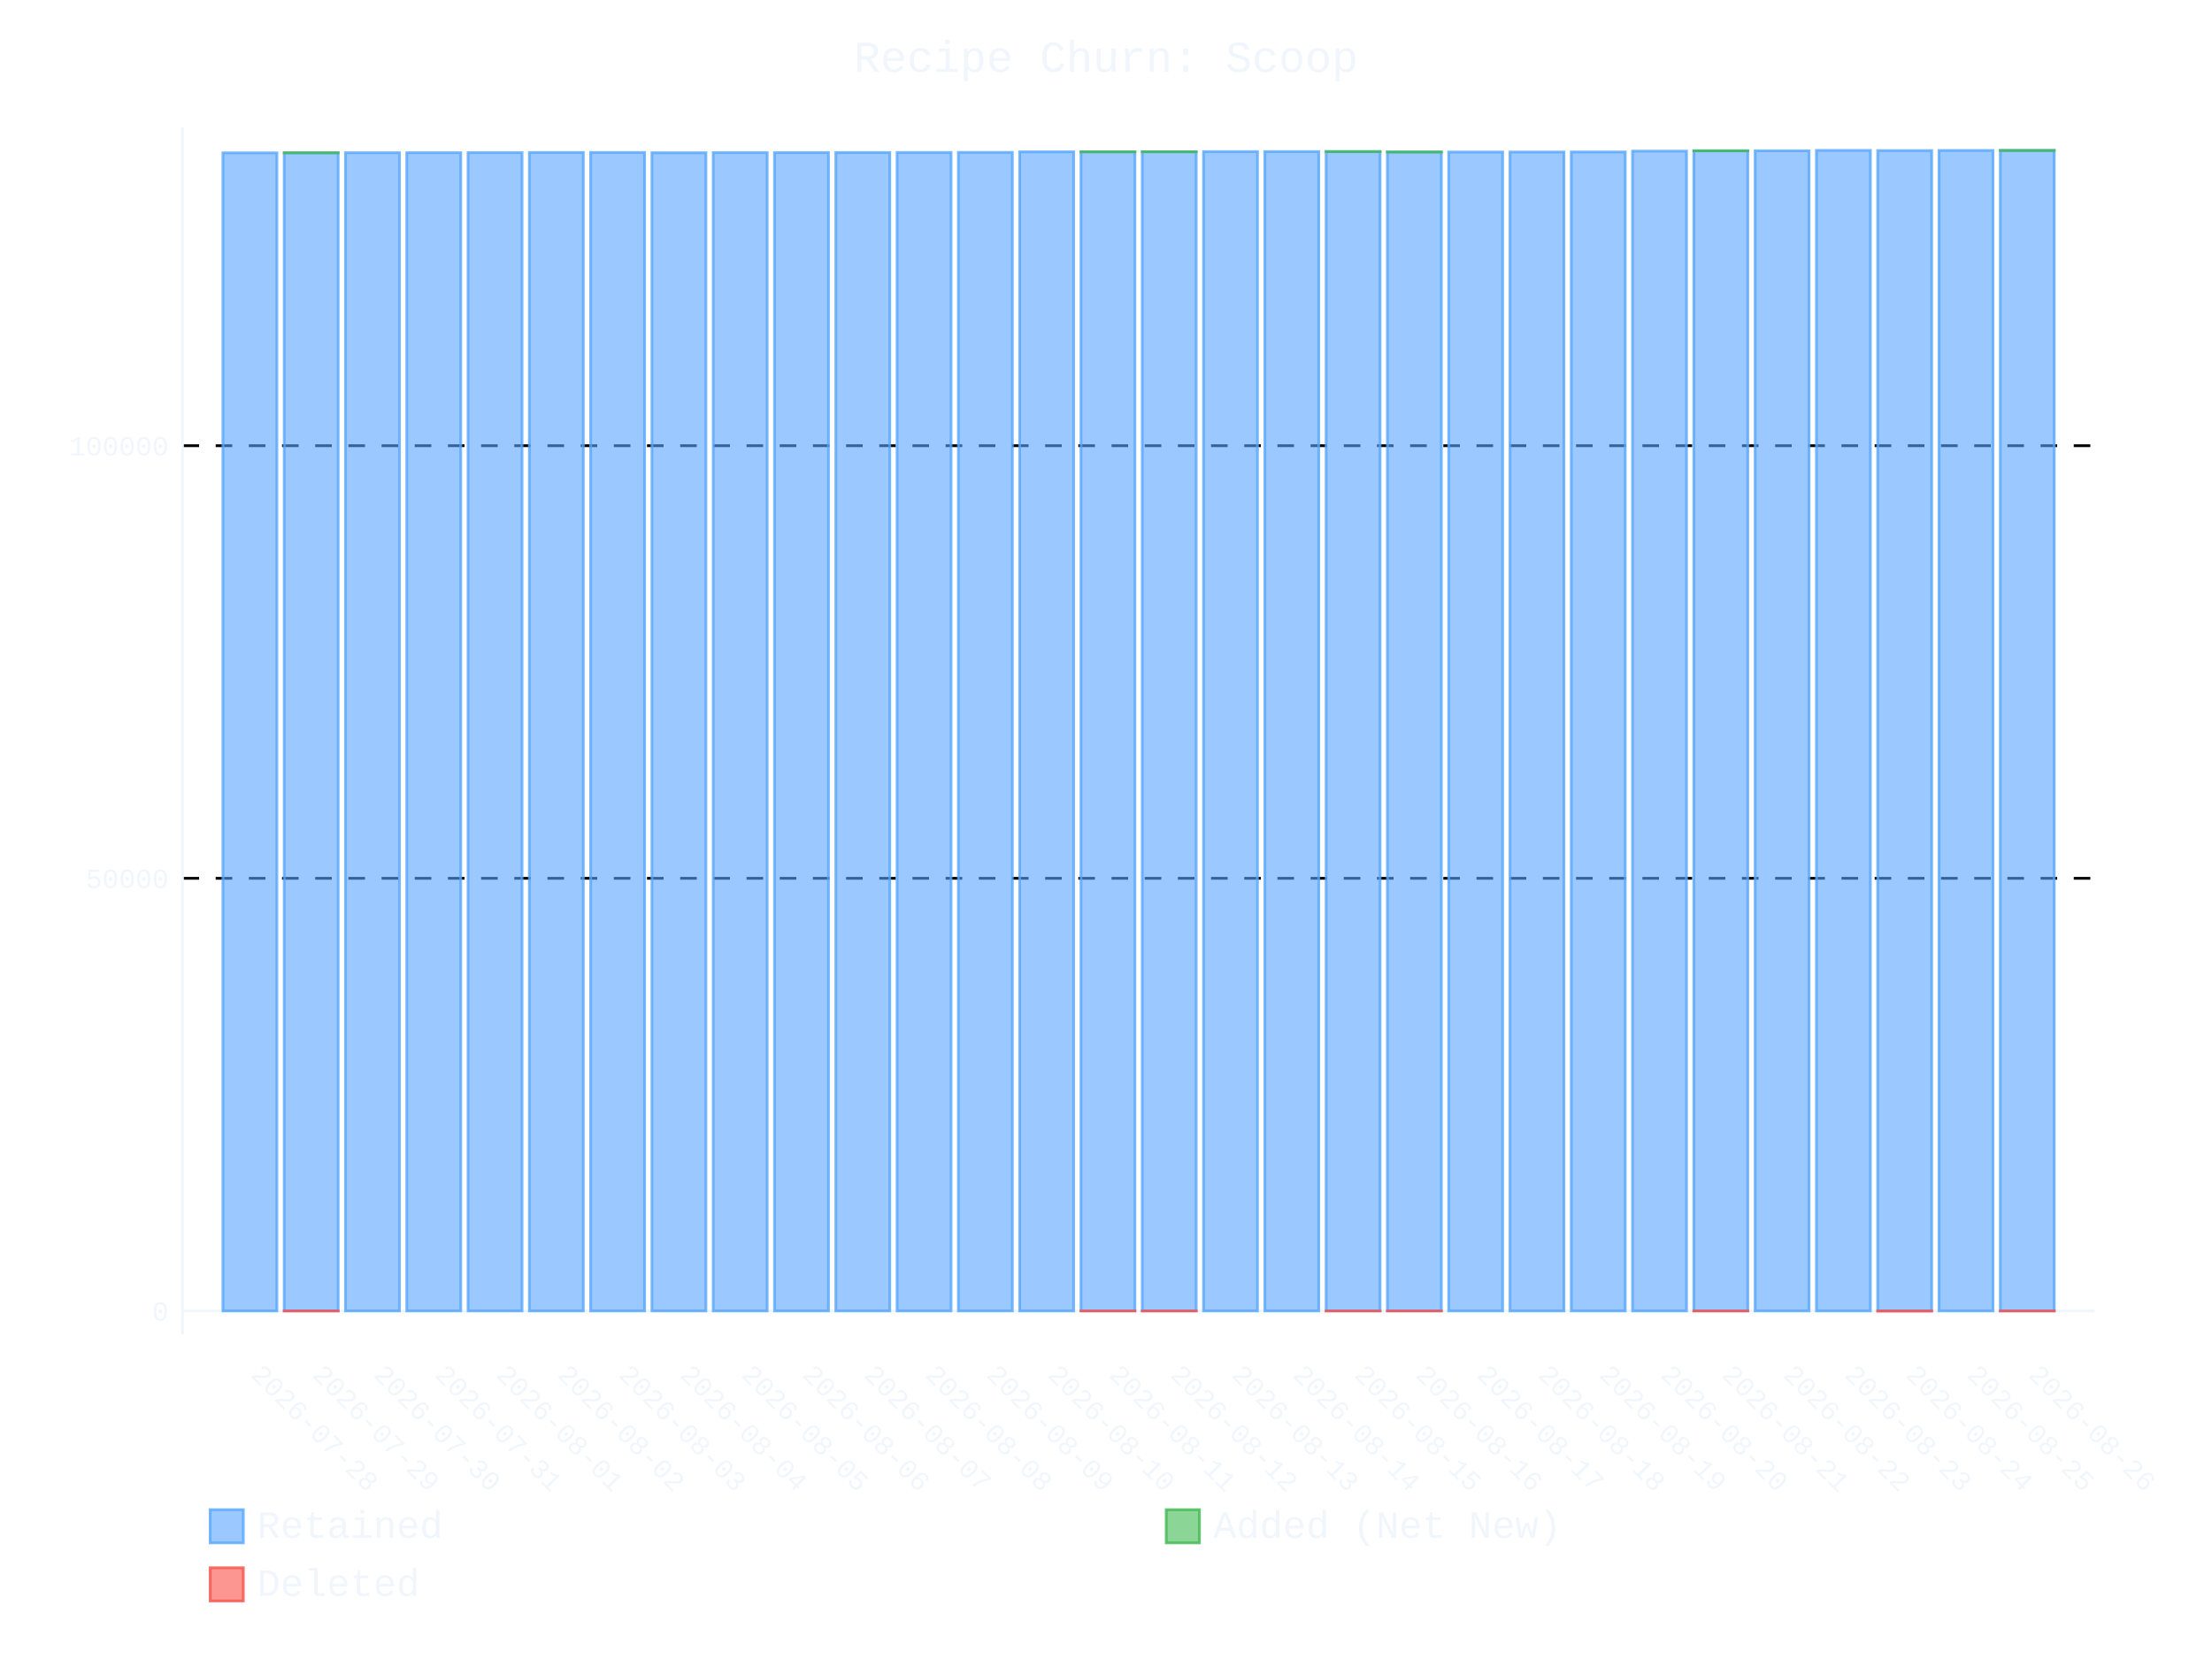
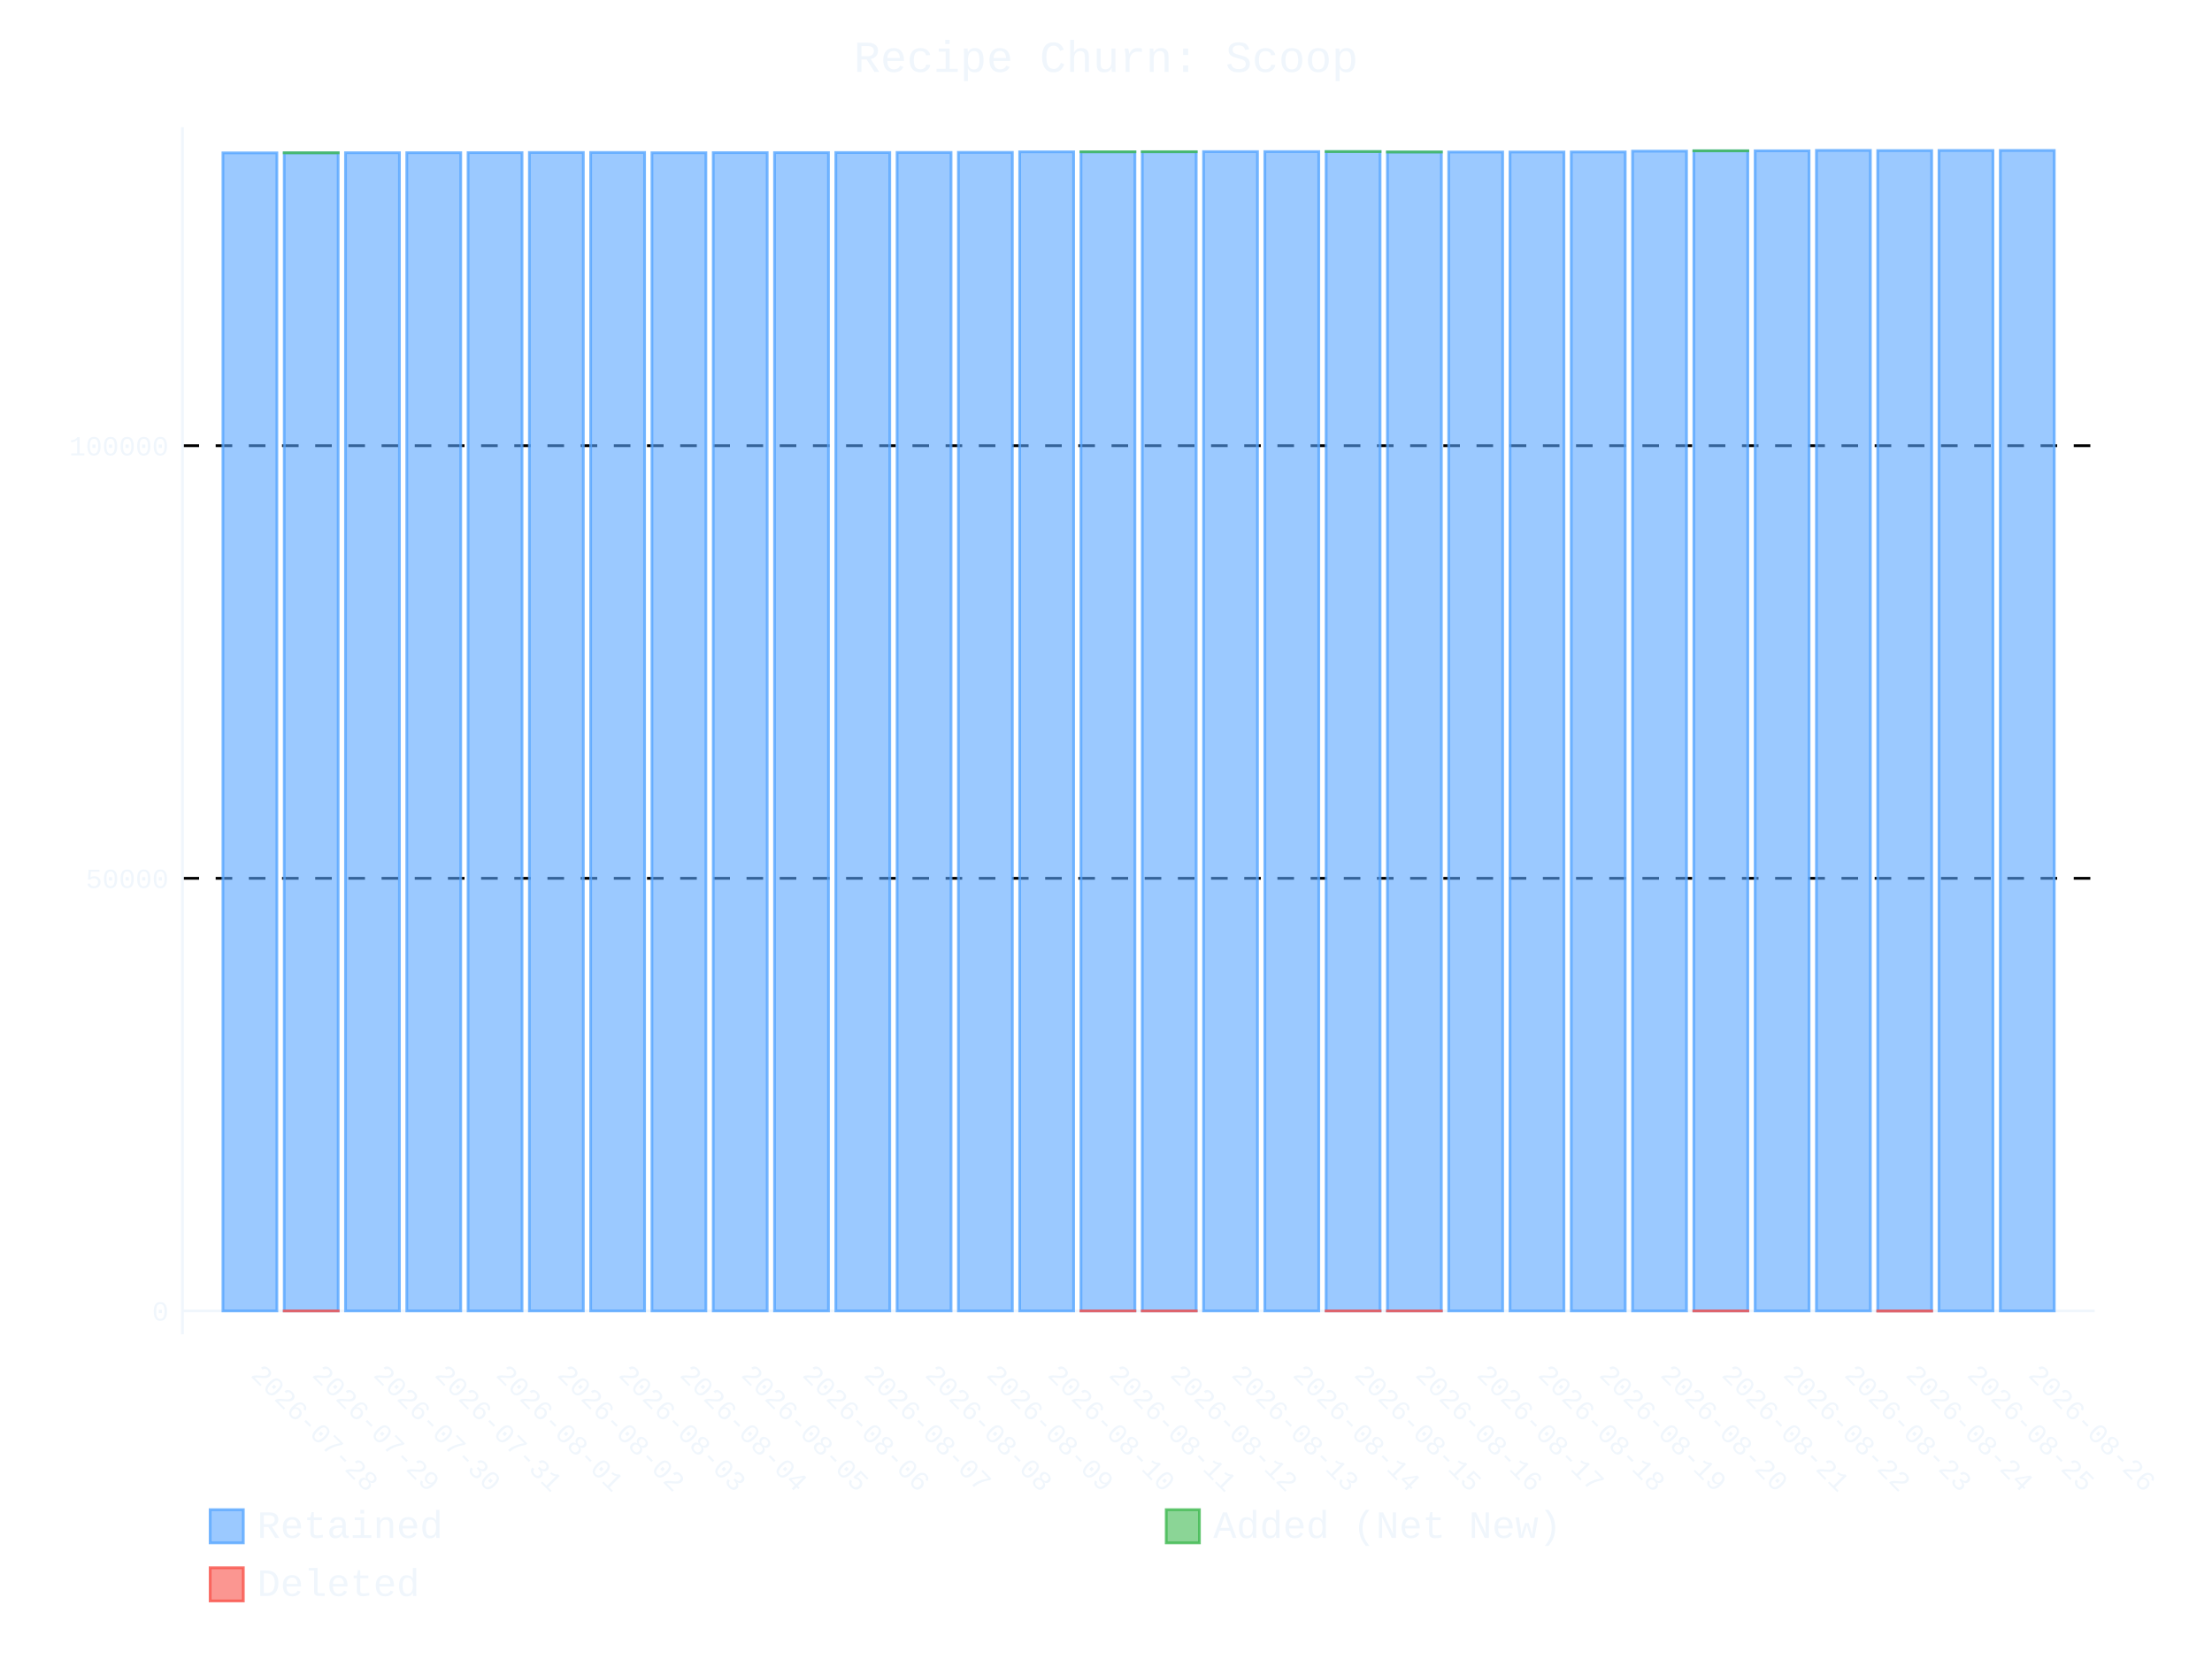
- <svg xmlns="http://www.w3.org/2000/svg" id="chart-91da2e2c-0ef0-438e-94ae-c5261d251925" class="pygal-chart" viewBox="0 0 800 600">
+ <svg xmlns="http://www.w3.org/2000/svg" id="chart-fedcbdb5-1901-4dc7-b91a-b9dbc46b73e0" class="pygal-chart" viewBox="0 0 800 600">
  <defs>
-     <style type="text/css">#chart-91da2e2c-0ef0-438e-94ae-c5261d251925{-webkit-user-select:none;-webkit-font-smoothing:antialiased;font-family:Consolas,"Liberation Mono",Menlo,Courier,monospace}#chart-91da2e2c-0ef0-438e-94ae-c5261d251925 .title{font-family:Consolas,"Liberation Mono",Menlo,Courier,monospace;font-size:16px}#chart-91da2e2c-0ef0-438e-94ae-c5261d251925 .legends .legend text{font-family:Consolas,"Liberation Mono",Menlo,Courier,monospace;font-size:14px}#chart-91da2e2c-0ef0-438e-94ae-c5261d251925 .axis text{font-family:Consolas,"Liberation Mono",Menlo,Courier,monospace;font-size:10px}#chart-91da2e2c-0ef0-438e-94ae-c5261d251925 .axis text.major{font-family:Consolas,"Liberation Mono",Menlo,Courier,monospace;font-size:10px}#chart-91da2e2c-0ef0-438e-94ae-c5261d251925 .text-overlay text.value{font-family:Consolas,"Liberation Mono",Menlo,Courier,monospace;font-size:16px}#chart-91da2e2c-0ef0-438e-94ae-c5261d251925 .text-overlay text.label{font-family:Consolas,"Liberation Mono",Menlo,Courier,monospace;font-size:10px}#chart-91da2e2c-0ef0-438e-94ae-c5261d251925 .tooltip{font-family:Consolas,"Liberation Mono",Menlo,Courier,monospace;font-size:14px}#chart-91da2e2c-0ef0-438e-94ae-c5261d251925 text.no_data{font-family:Consolas,"Liberation Mono",Menlo,Courier,monospace;font-size:64px}
- #chart-91da2e2c-0ef0-438e-94ae-c5261d251925{background-color:transparent}#chart-91da2e2c-0ef0-438e-94ae-c5261d251925 path,#chart-91da2e2c-0ef0-438e-94ae-c5261d251925 line,#chart-91da2e2c-0ef0-438e-94ae-c5261d251925 rect,#chart-91da2e2c-0ef0-438e-94ae-c5261d251925 circle{-webkit-transition:400ms ease-in;-moz-transition:400ms ease-in;transition:400ms ease-in}#chart-91da2e2c-0ef0-438e-94ae-c5261d251925 .graph &gt; .background{fill:transparent}#chart-91da2e2c-0ef0-438e-94ae-c5261d251925 .plot &gt; .background{fill:transparent}#chart-91da2e2c-0ef0-438e-94ae-c5261d251925 .graph{fill:#f0f6fc}#chart-91da2e2c-0ef0-438e-94ae-c5261d251925 text.no_data{fill:#f0f6fc}#chart-91da2e2c-0ef0-438e-94ae-c5261d251925 .title{fill:#f0f6fc}#chart-91da2e2c-0ef0-438e-94ae-c5261d251925 .legends .legend text{fill:#f0f6fc}#chart-91da2e2c-0ef0-438e-94ae-c5261d251925 .legends .legend:hover text{fill:#f0f6fc}#chart-91da2e2c-0ef0-438e-94ae-c5261d251925 .axis .line{stroke:#f0f6fc}#chart-91da2e2c-0ef0-438e-94ae-c5261d251925 .axis .guide.line{stroke:#9198a1}#chart-91da2e2c-0ef0-438e-94ae-c5261d251925 .axis .major.line{stroke:#f0f6fc}#chart-91da2e2c-0ef0-438e-94ae-c5261d251925 .axis text.major{fill:#f0f6fc}#chart-91da2e2c-0ef0-438e-94ae-c5261d251925 .axis.y .guides:hover .guide.line,#chart-91da2e2c-0ef0-438e-94ae-c5261d251925 .line-graph .axis.x .guides:hover .guide.line,#chart-91da2e2c-0ef0-438e-94ae-c5261d251925 .stackedline-graph .axis.x .guides:hover .guide.line,#chart-91da2e2c-0ef0-438e-94ae-c5261d251925 .xy-graph .axis.x .guides:hover .guide.line{stroke:#f0f6fc}#chart-91da2e2c-0ef0-438e-94ae-c5261d251925 .axis .guides:hover text{fill:#f0f6fc}#chart-91da2e2c-0ef0-438e-94ae-c5261d251925 .reactive{fill-opacity:.6;stroke-opacity:.8;stroke-width:1}#chart-91da2e2c-0ef0-438e-94ae-c5261d251925 .ci{stroke:#f0f6fc}#chart-91da2e2c-0ef0-438e-94ae-c5261d251925 .reactive.active,#chart-91da2e2c-0ef0-438e-94ae-c5261d251925 .active .reactive{fill-opacity:.9;stroke-opacity:.9;stroke-width:4}#chart-91da2e2c-0ef0-438e-94ae-c5261d251925 .ci .reactive.active{stroke-width:1.5}#chart-91da2e2c-0ef0-438e-94ae-c5261d251925 .series text{fill:#f0f6fc}#chart-91da2e2c-0ef0-438e-94ae-c5261d251925 .tooltip rect{fill:transparent;stroke:#f0f6fc;-webkit-transition:opacity 400ms ease-in;-moz-transition:opacity 400ms ease-in;transition:opacity 400ms ease-in}#chart-91da2e2c-0ef0-438e-94ae-c5261d251925 .tooltip .label{fill:#f0f6fc}#chart-91da2e2c-0ef0-438e-94ae-c5261d251925 .tooltip .label{fill:#f0f6fc}#chart-91da2e2c-0ef0-438e-94ae-c5261d251925 .tooltip .legend{font-size:.8em;fill:#9198a1}#chart-91da2e2c-0ef0-438e-94ae-c5261d251925 .tooltip .x_label{font-size:.6em;fill:#f0f6fc}#chart-91da2e2c-0ef0-438e-94ae-c5261d251925 .tooltip .xlink{font-size:.5em;text-decoration:underline}#chart-91da2e2c-0ef0-438e-94ae-c5261d251925 .tooltip .value{font-size:1.5em}#chart-91da2e2c-0ef0-438e-94ae-c5261d251925 .bound{font-size:.5em}#chart-91da2e2c-0ef0-438e-94ae-c5261d251925 .max-value{font-size:.75em;fill:#9198a1}#chart-91da2e2c-0ef0-438e-94ae-c5261d251925 .map-element{fill:transparent;stroke:#9198a1 !important}#chart-91da2e2c-0ef0-438e-94ae-c5261d251925 .map-element .reactive{fill-opacity:inherit;stroke-opacity:inherit}#chart-91da2e2c-0ef0-438e-94ae-c5261d251925 .color-0,#chart-91da2e2c-0ef0-438e-94ae-c5261d251925 .color-0 a:visited{stroke:#58a6ff;fill:#58a6ff}#chart-91da2e2c-0ef0-438e-94ae-c5261d251925 .color-1,#chart-91da2e2c-0ef0-438e-94ae-c5261d251925 .color-1 a:visited{stroke:#3fb950;fill:#3fb950}#chart-91da2e2c-0ef0-438e-94ae-c5261d251925 .color-2,#chart-91da2e2c-0ef0-438e-94ae-c5261d251925 .color-2 a:visited{stroke:#f85149;fill:#f85149}#chart-91da2e2c-0ef0-438e-94ae-c5261d251925 .text-overlay .color-0 text{fill:black}#chart-91da2e2c-0ef0-438e-94ae-c5261d251925 .text-overlay .color-1 text{fill:black}#chart-91da2e2c-0ef0-438e-94ae-c5261d251925 .text-overlay .color-2 text{fill:black}
- #chart-91da2e2c-0ef0-438e-94ae-c5261d251925 text.no_data{text-anchor:middle}#chart-91da2e2c-0ef0-438e-94ae-c5261d251925 .guide.line{fill:none}#chart-91da2e2c-0ef0-438e-94ae-c5261d251925 .centered{text-anchor:middle}#chart-91da2e2c-0ef0-438e-94ae-c5261d251925 .title{text-anchor:middle}#chart-91da2e2c-0ef0-438e-94ae-c5261d251925 .legends .legend text{fill-opacity:1}#chart-91da2e2c-0ef0-438e-94ae-c5261d251925 .axis.x text{text-anchor:middle}#chart-91da2e2c-0ef0-438e-94ae-c5261d251925 .axis.x:not(.web) text[transform]{text-anchor:start}#chart-91da2e2c-0ef0-438e-94ae-c5261d251925 .axis.x:not(.web) text[transform].backwards{text-anchor:end}#chart-91da2e2c-0ef0-438e-94ae-c5261d251925 .axis.y text{text-anchor:end}#chart-91da2e2c-0ef0-438e-94ae-c5261d251925 .axis.y text[transform].backwards{text-anchor:start}#chart-91da2e2c-0ef0-438e-94ae-c5261d251925 .axis.y2 text{text-anchor:start}#chart-91da2e2c-0ef0-438e-94ae-c5261d251925 .axis.y2 text[transform].backwards{text-anchor:end}#chart-91da2e2c-0ef0-438e-94ae-c5261d251925 .axis .guide.line{stroke-dasharray:4,4;stroke:black}#chart-91da2e2c-0ef0-438e-94ae-c5261d251925 .axis .major.guide.line{stroke-dasharray:6,6;stroke:black}#chart-91da2e2c-0ef0-438e-94ae-c5261d251925 .horizontal .axis.y .guide.line,#chart-91da2e2c-0ef0-438e-94ae-c5261d251925 .horizontal .axis.y2 .guide.line,#chart-91da2e2c-0ef0-438e-94ae-c5261d251925 .vertical .axis.x .guide.line{opacity:0}#chart-91da2e2c-0ef0-438e-94ae-c5261d251925 .horizontal .axis.always_show .guide.line,#chart-91da2e2c-0ef0-438e-94ae-c5261d251925 .vertical .axis.always_show .guide.line{opacity:1 !important}#chart-91da2e2c-0ef0-438e-94ae-c5261d251925 .axis.y .guides:hover .guide.line,#chart-91da2e2c-0ef0-438e-94ae-c5261d251925 .axis.y2 .guides:hover .guide.line,#chart-91da2e2c-0ef0-438e-94ae-c5261d251925 .axis.x .guides:hover .guide.line{opacity:1}#chart-91da2e2c-0ef0-438e-94ae-c5261d251925 .axis .guides:hover text{opacity:1}#chart-91da2e2c-0ef0-438e-94ae-c5261d251925 .nofill{fill:none}#chart-91da2e2c-0ef0-438e-94ae-c5261d251925 .subtle-fill{fill-opacity:.2}#chart-91da2e2c-0ef0-438e-94ae-c5261d251925 .dot{stroke-width:1px;fill-opacity:1;stroke-opacity:1}#chart-91da2e2c-0ef0-438e-94ae-c5261d251925 .dot.active{stroke-width:5px}#chart-91da2e2c-0ef0-438e-94ae-c5261d251925 .dot.negative{fill:transparent}#chart-91da2e2c-0ef0-438e-94ae-c5261d251925 text,#chart-91da2e2c-0ef0-438e-94ae-c5261d251925 tspan{stroke:none !important}#chart-91da2e2c-0ef0-438e-94ae-c5261d251925 .series text.active{opacity:1}#chart-91da2e2c-0ef0-438e-94ae-c5261d251925 .tooltip rect{fill-opacity:.95;stroke-width:.5}#chart-91da2e2c-0ef0-438e-94ae-c5261d251925 .tooltip text{fill-opacity:1}#chart-91da2e2c-0ef0-438e-94ae-c5261d251925 .showable{visibility:hidden}#chart-91da2e2c-0ef0-438e-94ae-c5261d251925 .showable.shown{visibility:visible}#chart-91da2e2c-0ef0-438e-94ae-c5261d251925 .gauge-background{fill:rgba(229,229,229,1);stroke:none}#chart-91da2e2c-0ef0-438e-94ae-c5261d251925 .bg-lines{stroke:transparent;stroke-width:2px}</style>
+     <style type="text/css">#chart-fedcbdb5-1901-4dc7-b91a-b9dbc46b73e0{-webkit-user-select:none;-webkit-font-smoothing:antialiased;font-family:Consolas,"Liberation Mono",Menlo,Courier,monospace}#chart-fedcbdb5-1901-4dc7-b91a-b9dbc46b73e0 .title{font-family:Consolas,"Liberation Mono",Menlo,Courier,monospace;font-size:16px}#chart-fedcbdb5-1901-4dc7-b91a-b9dbc46b73e0 .legends .legend text{font-family:Consolas,"Liberation Mono",Menlo,Courier,monospace;font-size:14px}#chart-fedcbdb5-1901-4dc7-b91a-b9dbc46b73e0 .axis text{font-family:Consolas,"Liberation Mono",Menlo,Courier,monospace;font-size:10px}#chart-fedcbdb5-1901-4dc7-b91a-b9dbc46b73e0 .axis text.major{font-family:Consolas,"Liberation Mono",Menlo,Courier,monospace;font-size:10px}#chart-fedcbdb5-1901-4dc7-b91a-b9dbc46b73e0 .text-overlay text.value{font-family:Consolas,"Liberation Mono",Menlo,Courier,monospace;font-size:16px}#chart-fedcbdb5-1901-4dc7-b91a-b9dbc46b73e0 .text-overlay text.label{font-family:Consolas,"Liberation Mono",Menlo,Courier,monospace;font-size:10px}#chart-fedcbdb5-1901-4dc7-b91a-b9dbc46b73e0 .tooltip{font-family:Consolas,"Liberation Mono",Menlo,Courier,monospace;font-size:14px}#chart-fedcbdb5-1901-4dc7-b91a-b9dbc46b73e0 text.no_data{font-family:Consolas,"Liberation Mono",Menlo,Courier,monospace;font-size:64px}
+ #chart-fedcbdb5-1901-4dc7-b91a-b9dbc46b73e0{background-color:transparent}#chart-fedcbdb5-1901-4dc7-b91a-b9dbc46b73e0 path,#chart-fedcbdb5-1901-4dc7-b91a-b9dbc46b73e0 line,#chart-fedcbdb5-1901-4dc7-b91a-b9dbc46b73e0 rect,#chart-fedcbdb5-1901-4dc7-b91a-b9dbc46b73e0 circle{-webkit-transition:400ms ease-in;-moz-transition:400ms ease-in;transition:400ms ease-in}#chart-fedcbdb5-1901-4dc7-b91a-b9dbc46b73e0 .graph &gt; .background{fill:transparent}#chart-fedcbdb5-1901-4dc7-b91a-b9dbc46b73e0 .plot &gt; .background{fill:transparent}#chart-fedcbdb5-1901-4dc7-b91a-b9dbc46b73e0 .graph{fill:#f0f6fc}#chart-fedcbdb5-1901-4dc7-b91a-b9dbc46b73e0 text.no_data{fill:#f0f6fc}#chart-fedcbdb5-1901-4dc7-b91a-b9dbc46b73e0 .title{fill:#f0f6fc}#chart-fedcbdb5-1901-4dc7-b91a-b9dbc46b73e0 .legends .legend text{fill:#f0f6fc}#chart-fedcbdb5-1901-4dc7-b91a-b9dbc46b73e0 .legends .legend:hover text{fill:#f0f6fc}#chart-fedcbdb5-1901-4dc7-b91a-b9dbc46b73e0 .axis .line{stroke:#f0f6fc}#chart-fedcbdb5-1901-4dc7-b91a-b9dbc46b73e0 .axis .guide.line{stroke:#9198a1}#chart-fedcbdb5-1901-4dc7-b91a-b9dbc46b73e0 .axis .major.line{stroke:#f0f6fc}#chart-fedcbdb5-1901-4dc7-b91a-b9dbc46b73e0 .axis text.major{fill:#f0f6fc}#chart-fedcbdb5-1901-4dc7-b91a-b9dbc46b73e0 .axis.y .guides:hover .guide.line,#chart-fedcbdb5-1901-4dc7-b91a-b9dbc46b73e0 .line-graph .axis.x .guides:hover .guide.line,#chart-fedcbdb5-1901-4dc7-b91a-b9dbc46b73e0 .stackedline-graph .axis.x .guides:hover .guide.line,#chart-fedcbdb5-1901-4dc7-b91a-b9dbc46b73e0 .xy-graph .axis.x .guides:hover .guide.line{stroke:#f0f6fc}#chart-fedcbdb5-1901-4dc7-b91a-b9dbc46b73e0 .axis .guides:hover text{fill:#f0f6fc}#chart-fedcbdb5-1901-4dc7-b91a-b9dbc46b73e0 .reactive{fill-opacity:.6;stroke-opacity:.8;stroke-width:1}#chart-fedcbdb5-1901-4dc7-b91a-b9dbc46b73e0 .ci{stroke:#f0f6fc}#chart-fedcbdb5-1901-4dc7-b91a-b9dbc46b73e0 .reactive.active,#chart-fedcbdb5-1901-4dc7-b91a-b9dbc46b73e0 .active .reactive{fill-opacity:.9;stroke-opacity:.9;stroke-width:4}#chart-fedcbdb5-1901-4dc7-b91a-b9dbc46b73e0 .ci .reactive.active{stroke-width:1.5}#chart-fedcbdb5-1901-4dc7-b91a-b9dbc46b73e0 .series text{fill:#f0f6fc}#chart-fedcbdb5-1901-4dc7-b91a-b9dbc46b73e0 .tooltip rect{fill:transparent;stroke:#f0f6fc;-webkit-transition:opacity 400ms ease-in;-moz-transition:opacity 400ms ease-in;transition:opacity 400ms ease-in}#chart-fedcbdb5-1901-4dc7-b91a-b9dbc46b73e0 .tooltip .label{fill:#f0f6fc}#chart-fedcbdb5-1901-4dc7-b91a-b9dbc46b73e0 .tooltip .label{fill:#f0f6fc}#chart-fedcbdb5-1901-4dc7-b91a-b9dbc46b73e0 .tooltip .legend{font-size:.8em;fill:#9198a1}#chart-fedcbdb5-1901-4dc7-b91a-b9dbc46b73e0 .tooltip .x_label{font-size:.6em;fill:#f0f6fc}#chart-fedcbdb5-1901-4dc7-b91a-b9dbc46b73e0 .tooltip .xlink{font-size:.5em;text-decoration:underline}#chart-fedcbdb5-1901-4dc7-b91a-b9dbc46b73e0 .tooltip .value{font-size:1.5em}#chart-fedcbdb5-1901-4dc7-b91a-b9dbc46b73e0 .bound{font-size:.5em}#chart-fedcbdb5-1901-4dc7-b91a-b9dbc46b73e0 .max-value{font-size:.75em;fill:#9198a1}#chart-fedcbdb5-1901-4dc7-b91a-b9dbc46b73e0 .map-element{fill:transparent;stroke:#9198a1 !important}#chart-fedcbdb5-1901-4dc7-b91a-b9dbc46b73e0 .map-element .reactive{fill-opacity:inherit;stroke-opacity:inherit}#chart-fedcbdb5-1901-4dc7-b91a-b9dbc46b73e0 .color-0,#chart-fedcbdb5-1901-4dc7-b91a-b9dbc46b73e0 .color-0 a:visited{stroke:#58a6ff;fill:#58a6ff}#chart-fedcbdb5-1901-4dc7-b91a-b9dbc46b73e0 .color-1,#chart-fedcbdb5-1901-4dc7-b91a-b9dbc46b73e0 .color-1 a:visited{stroke:#3fb950;fill:#3fb950}#chart-fedcbdb5-1901-4dc7-b91a-b9dbc46b73e0 .color-2,#chart-fedcbdb5-1901-4dc7-b91a-b9dbc46b73e0 .color-2 a:visited{stroke:#f85149;fill:#f85149}#chart-fedcbdb5-1901-4dc7-b91a-b9dbc46b73e0 .text-overlay .color-0 text{fill:black}#chart-fedcbdb5-1901-4dc7-b91a-b9dbc46b73e0 .text-overlay .color-1 text{fill:black}#chart-fedcbdb5-1901-4dc7-b91a-b9dbc46b73e0 .text-overlay .color-2 text{fill:black}
+ #chart-fedcbdb5-1901-4dc7-b91a-b9dbc46b73e0 text.no_data{text-anchor:middle}#chart-fedcbdb5-1901-4dc7-b91a-b9dbc46b73e0 .guide.line{fill:none}#chart-fedcbdb5-1901-4dc7-b91a-b9dbc46b73e0 .centered{text-anchor:middle}#chart-fedcbdb5-1901-4dc7-b91a-b9dbc46b73e0 .title{text-anchor:middle}#chart-fedcbdb5-1901-4dc7-b91a-b9dbc46b73e0 .legends .legend text{fill-opacity:1}#chart-fedcbdb5-1901-4dc7-b91a-b9dbc46b73e0 .axis.x text{text-anchor:middle}#chart-fedcbdb5-1901-4dc7-b91a-b9dbc46b73e0 .axis.x:not(.web) text[transform]{text-anchor:start}#chart-fedcbdb5-1901-4dc7-b91a-b9dbc46b73e0 .axis.x:not(.web) text[transform].backwards{text-anchor:end}#chart-fedcbdb5-1901-4dc7-b91a-b9dbc46b73e0 .axis.y text{text-anchor:end}#chart-fedcbdb5-1901-4dc7-b91a-b9dbc46b73e0 .axis.y text[transform].backwards{text-anchor:start}#chart-fedcbdb5-1901-4dc7-b91a-b9dbc46b73e0 .axis.y2 text{text-anchor:start}#chart-fedcbdb5-1901-4dc7-b91a-b9dbc46b73e0 .axis.y2 text[transform].backwards{text-anchor:end}#chart-fedcbdb5-1901-4dc7-b91a-b9dbc46b73e0 .axis .guide.line{stroke-dasharray:4,4;stroke:black}#chart-fedcbdb5-1901-4dc7-b91a-b9dbc46b73e0 .axis .major.guide.line{stroke-dasharray:6,6;stroke:black}#chart-fedcbdb5-1901-4dc7-b91a-b9dbc46b73e0 .horizontal .axis.y .guide.line,#chart-fedcbdb5-1901-4dc7-b91a-b9dbc46b73e0 .horizontal .axis.y2 .guide.line,#chart-fedcbdb5-1901-4dc7-b91a-b9dbc46b73e0 .vertical .axis.x .guide.line{opacity:0}#chart-fedcbdb5-1901-4dc7-b91a-b9dbc46b73e0 .horizontal .axis.always_show .guide.line,#chart-fedcbdb5-1901-4dc7-b91a-b9dbc46b73e0 .vertical .axis.always_show .guide.line{opacity:1 !important}#chart-fedcbdb5-1901-4dc7-b91a-b9dbc46b73e0 .axis.y .guides:hover .guide.line,#chart-fedcbdb5-1901-4dc7-b91a-b9dbc46b73e0 .axis.y2 .guides:hover .guide.line,#chart-fedcbdb5-1901-4dc7-b91a-b9dbc46b73e0 .axis.x .guides:hover .guide.line{opacity:1}#chart-fedcbdb5-1901-4dc7-b91a-b9dbc46b73e0 .axis .guides:hover text{opacity:1}#chart-fedcbdb5-1901-4dc7-b91a-b9dbc46b73e0 .nofill{fill:none}#chart-fedcbdb5-1901-4dc7-b91a-b9dbc46b73e0 .subtle-fill{fill-opacity:.2}#chart-fedcbdb5-1901-4dc7-b91a-b9dbc46b73e0 .dot{stroke-width:1px;fill-opacity:1;stroke-opacity:1}#chart-fedcbdb5-1901-4dc7-b91a-b9dbc46b73e0 .dot.active{stroke-width:5px}#chart-fedcbdb5-1901-4dc7-b91a-b9dbc46b73e0 .dot.negative{fill:transparent}#chart-fedcbdb5-1901-4dc7-b91a-b9dbc46b73e0 text,#chart-fedcbdb5-1901-4dc7-b91a-b9dbc46b73e0 tspan{stroke:none !important}#chart-fedcbdb5-1901-4dc7-b91a-b9dbc46b73e0 .series text.active{opacity:1}#chart-fedcbdb5-1901-4dc7-b91a-b9dbc46b73e0 .tooltip rect{fill-opacity:.95;stroke-width:.5}#chart-fedcbdb5-1901-4dc7-b91a-b9dbc46b73e0 .tooltip text{fill-opacity:1}#chart-fedcbdb5-1901-4dc7-b91a-b9dbc46b73e0 .showable{visibility:hidden}#chart-fedcbdb5-1901-4dc7-b91a-b9dbc46b73e0 .showable.shown{visibility:visible}#chart-fedcbdb5-1901-4dc7-b91a-b9dbc46b73e0 .gauge-background{fill:rgba(229,229,229,1);stroke:none}#chart-fedcbdb5-1901-4dc7-b91a-b9dbc46b73e0 .bg-lines{stroke:transparent;stroke-width:2px}</style>
  </defs>
  <g class="graph stackedbar-graph vertical">
    <rect x="0" y="0" width="800" height="600" class="background" />
    <g transform="translate(66, 46)" class="plot">
      <rect x="0" y="0" width="691.574" height="436.574" class="background" />
      <g class="axis y always_show">
        <g class="guides">
          <path d="M0 428.109 h691.574" class="axis major line" />
          <text x="-5" y="431.609" class="major">0</text>
        </g>
        <g class="guides">
          <path d="M0 271.651 h691.574" class="major guide line" />
          <text x="-5" y="275.151" class="major">50000</text>
        </g>
        <g class="guides">
          <path d="M0 115.194 h691.574" class="major guide line" />
          <text x="-5" y="118.694" class="major">100000</text>
        </g>
      </g>
      <g class="axis x">
        <path d="M0 0 v436.574" class="line" />
        <g class="guides">
          <path d="M24.382 0 v436.574" class="guide line" />
          <text x="24.382" y="451.574" class="" transform="rotate(45 24.3824 451.5736)">2026-07-28</text>
        </g>
        <g class="guides">
          <path d="M46.548 0 v436.574" class="guide line" />
          <text x="46.548" y="451.574" class="" transform="rotate(45 46.54822 451.5736)">2026-07-29</text>
        </g>
        <g class="guides">
          <path d="M68.714 0 v436.574" class="guide line" />
          <text x="68.714" y="451.574" class="" transform="rotate(45 68.71404 451.5736)">2026-07-30</text>
        </g>
        <g class="guides">
          <path d="M90.88 0 v436.574" class="guide line" />
          <text x="90.88" y="451.574" class="" transform="rotate(45 90.87986 451.5736)">2026-07-31</text>
        </g>
        <g class="guides">
          <path d="M113.046 0 v436.574" class="guide line" />
          <text x="113.046" y="451.574" class="" transform="rotate(45 113.0457 451.5736)">2026-08-01</text>
        </g>
        <g class="guides">
          <path d="M135.212 0 v436.574" class="guide line" />
          <text x="135.212" y="451.574" class="" transform="rotate(45 135.2115 451.5736)">2026-08-02</text>
        </g>
        <g class="guides">
          <path d="M157.377 0 v436.574" class="guide line" />
          <text x="157.377" y="451.574" class="" transform="rotate(45 157.3773 451.5736)">2026-08-03</text>
        </g>
        <g class="guides">
          <path d="M179.543 0 v436.574" class="guide line" />
          <text x="179.543" y="451.574" class="" transform="rotate(45 179.5431 451.5736)">2026-08-04</text>
        </g>
        <g class="guides">
          <path d="M201.709 0 v436.574" class="guide line" />
          <text x="201.709" y="451.574" class="" transform="rotate(45 201.709 451.5736)">2026-08-05</text>
        </g>
        <g class="guides">
          <path d="M223.875 0 v436.574" class="guide line" />
          <text x="223.875" y="451.574" class="" transform="rotate(45 223.8748 451.5736)">2026-08-06</text>
        </g>
        <g class="guides">
          <path d="M246.041 0 v436.574" class="guide line" />
          <text x="246.041" y="451.574" class="" transform="rotate(45 246.0406 451.5736)">2026-08-07</text>
        </g>
        <g class="guides">
          <path d="M268.206 0 v436.574" class="guide line" />
          <text x="268.206" y="451.574" class="" transform="rotate(45 268.2064 451.5736)">2026-08-08</text>
        </g>
        <g class="guides">
          <path d="M290.372 0 v436.574" class="guide line" />
          <text x="290.372" y="451.574" class="" transform="rotate(45 290.3722 451.5736)">2026-08-09</text>
        </g>
        <g class="guides">
          <path d="M312.538 0 v436.574" class="guide line" />
          <text x="312.538" y="451.574" class="" transform="rotate(45 312.5381 451.5736)">2026-08-10</text>
        </g>
        <g class="guides">
          <path d="M334.704 0 v436.574" class="guide line" />
          <text x="334.704" y="451.574" class="" transform="rotate(45 334.7039 451.5736)">2026-08-11</text>
        </g>
        <g class="guides">
          <path d="M356.87 0 v436.574" class="guide line" />
          <text x="356.87" y="451.574" class="" transform="rotate(45 356.8697 451.5736)">2026-08-12</text>
        </g>
        <g class="guides">
          <path d="M379.036 0 v436.574" class="guide line" />
          <text x="379.036" y="451.574" class="" transform="rotate(45 379.0355 451.5736)">2026-08-13</text>
        </g>
        <g class="guides">
          <path d="M401.201 0 v436.574" class="guide line" />
          <text x="401.201" y="451.574" class="" transform="rotate(45 401.2013 451.5736)">2026-08-14</text>
        </g>
        <g class="guides">
          <path d="M423.367 0 v436.574" class="guide line" />
          <text x="423.367" y="451.574" class="" transform="rotate(45 423.3672 451.5736)">2026-08-15</text>
        </g>
        <g class="guides">
          <path d="M445.533 0 v436.574" class="guide line" />
          <text x="445.533" y="451.574" class="" transform="rotate(45 445.533 451.5736)">2026-08-16</text>
        </g>
        <g class="guides">
          <path d="M467.699 0 v436.574" class="guide line" />
          <text x="467.699" y="451.574" class="" transform="rotate(45 467.6988 451.5736)">2026-08-17</text>
        </g>
        <g class="guides">
          <path d="M489.865 0 v436.574" class="guide line" />
          <text x="489.865" y="451.574" class="" transform="rotate(45 489.8646 451.5736)">2026-08-18</text>
        </g>
        <g class="guides">
          <path d="M512.03 0 v436.574" class="guide line" />
          <text x="512.03" y="451.574" class="" transform="rotate(45 512.0304 451.5736)">2026-08-19</text>
        </g>
        <g class="guides">
          <path d="M534.196 0 v436.574" class="guide line" />
          <text x="534.196" y="451.574" class="" transform="rotate(45 534.1963 451.5736)">2026-08-20</text>
        </g>
        <g class="guides">
          <path d="M556.362 0 v436.574" class="guide line" />
          <text x="556.362" y="451.574" class="" transform="rotate(45 556.3621 451.5736)">2026-08-21</text>
        </g>
        <g class="guides">
          <path d="M578.528 0 v436.574" class="guide line" />
          <text x="578.528" y="451.574" class="" transform="rotate(45 578.5279 451.5736)">2026-08-22</text>
        </g>
        <g class="guides">
          <path d="M600.694 0 v436.574" class="guide line" />
          <text x="600.694" y="451.574" class="" transform="rotate(45 600.6937 451.5736)">2026-08-23</text>
        </g>
        <g class="guides">
          <path d="M622.86 0 v436.574" class="guide line" />
          <text x="622.86" y="451.574" class="" transform="rotate(45 622.8596 451.5736)">2026-08-24</text>
        </g>
        <g class="guides">
          <path d="M645.025 0 v436.574" class="guide line" />
          <text x="645.025" y="451.574" class="" transform="rotate(45 645.0254 451.5736)">2026-08-25</text>
        </g>
        <g class="guides">
          <path d="M667.191 0 v436.574" class="guide line" />
          <text x="667.191" y="451.574" class="" transform="rotate(45 667.1912 451.5736)">2026-08-26</text>
        </g>
      </g>
      <g class="series serie-0 color-0">
        <g class="bars">
          <g class="bar">
            <rect x="14.629" y="9.297" rx="0" ry="0" width="19.506" height="418.812" class="rect reactive tooltip-trigger" />
          </g>
          <g class="bar">
            <rect x="36.795" y="9.278" rx="0" ry="0" width="19.506" height="418.831" class="rect reactive tooltip-trigger" />
          </g>
          <g class="bar">
            <rect x="58.961" y="9.244" rx="0" ry="0" width="19.506" height="418.865" class="rect reactive tooltip-trigger" />
          </g>
          <g class="bar">
            <rect x="81.127" y="9.234" rx="0" ry="0" width="19.506" height="418.875" class="rect reactive tooltip-trigger" />
          </g>
          <g class="bar">
            <rect x="103.293" y="9.215" rx="0" ry="0" width="19.506" height="418.894" class="rect reactive tooltip-trigger" />
          </g>
          <g class="bar">
            <rect x="125.459" y="9.159" rx="0" ry="0" width="19.506" height="418.95" class="rect reactive tooltip-trigger" />
          </g>
          <g class="bar">
            <rect x="147.624" y="9.153" rx="0" ry="0" width="19.506" height="418.956" class="rect reactive tooltip-trigger" />
          </g>
          <g class="bar">
            <rect x="169.79" y="9.253" rx="0" ry="0" width="19.506" height="418.856" class="rect reactive tooltip-trigger" />
          </g>
          <g class="bar">
            <rect x="191.956" y="9.215" rx="0" ry="0" width="19.506" height="418.894" class="rect reactive tooltip-trigger" />
          </g>
          <g class="bar">
            <rect x="214.122" y="9.206" rx="0" ry="0" width="19.506" height="418.903" class="rect reactive tooltip-trigger" />
          </g>
          <g class="bar">
            <rect x="236.288" y="9.175" rx="0" ry="0" width="19.506" height="418.934" class="rect reactive tooltip-trigger" />
          </g>
          <g class="bar">
            <rect x="258.453" y="9.15" rx="0" ry="0" width="19.506" height="418.959" class="rect reactive tooltip-trigger" />
          </g>
          <g class="bar">
            <rect x="280.619" y="9.118" rx="0" ry="0" width="19.506" height="418.991" class="rect reactive tooltip-trigger" />
          </g>
          <g class="bar">
            <rect x="302.785" y="8.918" rx="0" ry="0" width="19.506" height="419.191" class="rect reactive tooltip-trigger" />
          </g>
          <g class="bar">
            <rect x="324.951" y="8.915" rx="0" ry="0" width="19.506" height="419.194" class="rect reactive tooltip-trigger" />
          </g>
          <g class="bar">
            <rect x="347.117" y="8.893" rx="0" ry="0" width="19.506" height="419.216" class="rect reactive tooltip-trigger" />
          </g>
          <g class="bar">
            <rect x="369.283" y="8.843" rx="0" ry="0" width="19.506" height="419.266" class="rect reactive tooltip-trigger" />
          </g>
          <g class="bar">
            <rect x="391.448" y="8.834" rx="0" ry="0" width="19.506" height="419.275" class="rect reactive tooltip-trigger" />
          </g>
          <g class="bar">
            <rect x="413.614" y="8.834" rx="0" ry="0" width="19.506" height="419.275" class="rect reactive tooltip-trigger" />
          </g>
          <g class="bar">
            <rect x="435.78" y="8.981" rx="0" ry="0" width="19.506" height="419.128" class="rect reactive tooltip-trigger" />
          </g>
          <g class="bar">
            <rect x="457.946" y="8.993" rx="0" ry="0" width="19.506" height="419.116" class="rect reactive tooltip-trigger" />
          </g>
          <g class="bar">
            <rect x="480.112" y="8.99" rx="0" ry="0" width="19.506" height="419.119" class="rect reactive tooltip-trigger" />
          </g>
          <g class="bar">
            <rect x="502.277" y="8.965" rx="0" ry="0" width="19.506" height="419.144" class="rect reactive tooltip-trigger" />
          </g>
          <g class="bar">
            <rect x="524.443" y="8.668" rx="0" ry="0" width="19.506" height="419.441" class="rect reactive tooltip-trigger" />
          </g>
          <g class="bar">
            <rect x="546.609" y="8.552" rx="0" ry="0" width="19.506" height="419.557" class="rect reactive tooltip-trigger" />
          </g>
          <g class="bar">
            <rect x="568.775" y="8.543" rx="0" ry="0" width="19.506" height="419.566" class="rect reactive tooltip-trigger" />
          </g>
          <g class="bar">
            <rect x="590.941" y="8.396" rx="0" ry="0" width="19.506" height="419.713" class="rect reactive tooltip-trigger" />
          </g>
          <g class="bar">
            <rect x="613.107" y="8.464" rx="0" ry="0" width="19.506" height="419.645" class="rect reactive tooltip-trigger" />
          </g>
          <g class="bar">
            <rect x="635.272" y="8.424" rx="0" ry="0" width="19.506" height="419.685" class="rect reactive tooltip-trigger" />
          </g>
          <g class="bar">
-             <rect x="657.438" y="8.424" rx="0" ry="0" width="19.506" height="419.685" class="rect reactive tooltip-trigger" />
+             <rect x="657.438" y="8.414" rx="0" ry="0" width="19.506" height="419.695" class="rect reactive tooltip-trigger" />
          </g>
        </g>
      </g>
      <g class="series serie-1 color-1">
        <g class="bars">
          <g class="bar">
            <rect x="14.629" y="9.297" rx="0" ry="0" width="19.506" height="0.0" class="rect reactive tooltip-trigger" />
          </g>
          <g class="bar">
            <rect x="36.795" y="9.266" rx="0" ry="0" width="19.506" height="0.013" class="rect reactive tooltip-trigger" />
          </g>
          <g class="bar">
            <rect x="58.961" y="9.244" rx="0" ry="0" width="19.506" height="0.0" class="rect reactive tooltip-trigger" />
          </g>
          <g class="bar">
            <rect x="81.127" y="9.234" rx="0" ry="0" width="19.506" height="0.0" class="rect reactive tooltip-trigger" />
          </g>
          <g class="bar">
            <rect x="103.293" y="9.215" rx="0" ry="0" width="19.506" height="0.0" class="rect reactive tooltip-trigger" />
          </g>
          <g class="bar">
            <rect x="125.459" y="9.159" rx="0" ry="0" width="19.506" height="0.0" class="rect reactive tooltip-trigger" />
          </g>
          <g class="bar">
            <rect x="147.624" y="9.153" rx="0" ry="0" width="19.506" height="0.0" class="rect reactive tooltip-trigger" />
          </g>
          <g class="bar">
            <rect x="169.79" y="9.253" rx="0" ry="0" width="19.506" height="0.0" class="rect reactive tooltip-trigger" />
          </g>
          <g class="bar">
            <rect x="191.956" y="9.215" rx="0" ry="0" width="19.506" height="0.0" class="rect reactive tooltip-trigger" />
          </g>
          <g class="bar">
            <rect x="214.122" y="9.206" rx="0" ry="0" width="19.506" height="0.0" class="rect reactive tooltip-trigger" />
          </g>
          <g class="bar">
            <rect x="236.288" y="9.175" rx="0" ry="0" width="19.506" height="0.0" class="rect reactive tooltip-trigger" />
          </g>
          <g class="bar">
            <rect x="258.453" y="9.15" rx="0" ry="0" width="19.506" height="0.0" class="rect reactive tooltip-trigger" />
          </g>
          <g class="bar">
            <rect x="280.619" y="9.118" rx="0" ry="0" width="19.506" height="0.0" class="rect reactive tooltip-trigger" />
          </g>
          <g class="bar">
            <rect x="302.785" y="8.918" rx="0" ry="0" width="19.506" height="0.0" class="rect reactive tooltip-trigger" />
          </g>
          <g class="bar">
            <rect x="324.951" y="8.912" rx="0" ry="0" width="19.506" height="0.003" class="rect reactive tooltip-trigger" />
          </g>
          <g class="bar">
            <rect x="347.117" y="8.887" rx="0" ry="0" width="19.506" height="0.006" class="rect reactive tooltip-trigger" />
          </g>
          <g class="bar">
            <rect x="369.283" y="8.843" rx="0" ry="0" width="19.506" height="0.0" class="rect reactive tooltip-trigger" />
          </g>
          <g class="bar">
            <rect x="391.448" y="8.834" rx="0" ry="0" width="19.506" height="0.0" class="rect reactive tooltip-trigger" />
          </g>
          <g class="bar">
            <rect x="413.614" y="8.831" rx="0" ry="0" width="19.506" height="0.003" class="rect reactive tooltip-trigger" />
          </g>
          <g class="bar">
            <rect x="435.78" y="8.978" rx="0" ry="0" width="19.506" height="0.003" class="rect reactive tooltip-trigger" />
          </g>
          <g class="bar">
            <rect x="457.946" y="8.993" rx="0" ry="0" width="19.506" height="0.0" class="rect reactive tooltip-trigger" />
          </g>
          <g class="bar">
            <rect x="480.112" y="8.99" rx="0" ry="0" width="19.506" height="0.0" class="rect reactive tooltip-trigger" />
          </g>
          <g class="bar">
            <rect x="502.277" y="8.965" rx="0" ry="0" width="19.506" height="0.0" class="rect reactive tooltip-trigger" />
          </g>
          <g class="bar">
            <rect x="524.443" y="8.668" rx="0" ry="0" width="19.506" height="0.0" class="rect reactive tooltip-trigger" />
          </g>
          <g class="bar">
            <rect x="546.609" y="8.546" rx="0" ry="0" width="19.506" height="0.006" class="rect reactive tooltip-trigger" />
          </g>
          <g class="bar">
            <rect x="568.775" y="8.543" rx="0" ry="0" width="19.506" height="0.0" class="rect reactive tooltip-trigger" />
          </g>
          <g class="bar">
            <rect x="590.941" y="8.396" rx="0" ry="0" width="19.506" height="0.0" class="rect reactive tooltip-trigger" />
          </g>
          <g class="bar">
            <rect x="613.107" y="8.464" rx="0" ry="0" width="19.506" height="0.0" class="rect reactive tooltip-trigger" />
          </g>
          <g class="bar">
            <rect x="635.272" y="8.424" rx="0" ry="0" width="19.506" height="0.0" class="rect reactive tooltip-trigger" />
          </g>
          <g class="bar">
-             <rect x="657.438" y="8.414" rx="0" ry="0" width="19.506" height="0.009" class="rect reactive tooltip-trigger" />
+             <rect x="657.438" y="8.414" rx="0" ry="0" width="19.506" height="0.0" class="rect reactive tooltip-trigger" />
          </g>
        </g>
      </g>
      <g class="series serie-2 color-2">
        <g class="bars">
          <g class="bar">
            <rect x="14.629" y="9.297" rx="0" ry="0" width="19.506" height="0.0" class="rect reactive tooltip-trigger" />
          </g>
          <g class="bar">
            <rect x="36.795" y="428.109" rx="0" ry="0" width="19.506" height="0.013" class="rect reactive tooltip-trigger" />
          </g>
          <g class="bar">
            <rect x="58.961" y="9.244" rx="0" ry="0" width="19.506" height="0.0" class="rect reactive tooltip-trigger" />
          </g>
          <g class="bar">
            <rect x="81.127" y="9.234" rx="0" ry="0" width="19.506" height="0.0" class="rect reactive tooltip-trigger" />
          </g>
          <g class="bar">
            <rect x="103.293" y="9.215" rx="0" ry="0" width="19.506" height="0.0" class="rect reactive tooltip-trigger" />
          </g>
          <g class="bar">
            <rect x="125.459" y="9.159" rx="0" ry="0" width="19.506" height="0.0" class="rect reactive tooltip-trigger" />
          </g>
          <g class="bar">
            <rect x="147.624" y="9.153" rx="0" ry="0" width="19.506" height="0.0" class="rect reactive tooltip-trigger" />
          </g>
          <g class="bar">
            <rect x="169.79" y="9.253" rx="0" ry="0" width="19.506" height="0.0" class="rect reactive tooltip-trigger" />
          </g>
          <g class="bar">
            <rect x="191.956" y="9.215" rx="0" ry="0" width="19.506" height="0.0" class="rect reactive tooltip-trigger" />
          </g>
          <g class="bar">
            <rect x="214.122" y="9.206" rx="0" ry="0" width="19.506" height="0.0" class="rect reactive tooltip-trigger" />
          </g>
          <g class="bar">
            <rect x="236.288" y="9.175" rx="0" ry="0" width="19.506" height="0.0" class="rect reactive tooltip-trigger" />
          </g>
          <g class="bar">
            <rect x="258.453" y="9.15" rx="0" ry="0" width="19.506" height="0.0" class="rect reactive tooltip-trigger" />
          </g>
          <g class="bar">
            <rect x="280.619" y="9.118" rx="0" ry="0" width="19.506" height="0.0" class="rect reactive tooltip-trigger" />
          </g>
          <g class="bar">
            <rect x="302.785" y="8.918" rx="0" ry="0" width="19.506" height="0.0" class="rect reactive tooltip-trigger" />
          </g>
          <g class="bar">
            <rect x="324.951" y="428.109" rx="0" ry="0" width="19.506" height="0.003" class="rect reactive tooltip-trigger" />
          </g>
          <g class="bar">
            <rect x="347.117" y="428.109" rx="0" ry="0" width="19.506" height="0.006" class="rect reactive tooltip-trigger" />
          </g>
          <g class="bar">
            <rect x="369.283" y="8.843" rx="0" ry="0" width="19.506" height="0.0" class="rect reactive tooltip-trigger" />
          </g>
          <g class="bar">
            <rect x="391.448" y="8.834" rx="0" ry="0" width="19.506" height="0.0" class="rect reactive tooltip-trigger" />
          </g>
          <g class="bar">
            <rect x="413.614" y="428.109" rx="0" ry="0" width="19.506" height="0.003" class="rect reactive tooltip-trigger" />
          </g>
          <g class="bar">
            <rect x="435.78" y="428.109" rx="0" ry="0" width="19.506" height="0.003" class="rect reactive tooltip-trigger" />
          </g>
          <g class="bar">
            <rect x="457.946" y="8.993" rx="0" ry="0" width="19.506" height="0.0" class="rect reactive tooltip-trigger" />
          </g>
          <g class="bar">
            <rect x="480.112" y="8.99" rx="0" ry="0" width="19.506" height="0.0" class="rect reactive tooltip-trigger" />
          </g>
          <g class="bar">
            <rect x="502.277" y="8.965" rx="0" ry="0" width="19.506" height="0.0" class="rect reactive tooltip-trigger" />
          </g>
          <g class="bar">
            <rect x="524.443" y="8.668" rx="0" ry="0" width="19.506" height="0.0" class="rect reactive tooltip-trigger" />
          </g>
          <g class="bar">
            <rect x="546.609" y="428.109" rx="0" ry="0" width="19.506" height="0.006" class="rect reactive tooltip-trigger" />
          </g>
          <g class="bar">
            <rect x="568.775" y="8.543" rx="0" ry="0" width="19.506" height="0.0" class="rect reactive tooltip-trigger" />
          </g>
          <g class="bar">
            <rect x="590.941" y="8.396" rx="0" ry="0" width="19.506" height="0.0" class="rect reactive tooltip-trigger" />
          </g>
          <g class="bar">
            <rect x="613.107" y="428.109" rx="0" ry="0" width="19.506" height="0.069" class="rect reactive tooltip-trigger" />
          </g>
          <g class="bar">
            <rect x="635.272" y="8.424" rx="0" ry="0" width="19.506" height="0.0" class="rect reactive tooltip-trigger" />
          </g>
          <g class="bar">
-             <rect x="657.438" y="428.109" rx="0" ry="0" width="19.506" height="0.009" class="rect reactive tooltip-trigger" />
+             <rect x="657.438" y="8.414" rx="0" ry="0" width="19.506" height="0.0" class="rect reactive tooltip-trigger" />
          </g>
        </g>
      </g>
    </g>
    <g class="titles">
      <text x="400.0" y="26" class="title plot_title">Recipe Churn: Scoop</text>
    </g>
    <g transform="translate(66, 46)" class="plot overlay">
      <g class="series serie-0 color-0" />
      <g class="series serie-1 color-1" />
      <g class="series serie-2 color-2" />
    </g>
    <g transform="translate(66, 46)" class="plot text-overlay">
      <g class="series serie-0 color-0" />
      <g class="series serie-1 color-1" />
      <g class="series serie-2 color-2" />
    </g>
    <g transform="translate(66, 46)" class="plot tooltip-overlay">
      <g transform="translate(0 0)" style="opacity: 0" class="tooltip">
        <rect rx="0" ry="0" width="0" height="0" class="tooltip-box" />
        <g class="text" />
      </g>
    </g>
    <g transform="translate(76, 545)" class="legends">
      <g id="activate-serie-0" class="legend reactive activate-serie">
        <rect x="0.0" y="1.0" width="12" height="12" class="color-0 reactive" />
        <text x="17.0" y="11.2">Retained</text>
      </g>
      <g id="activate-serie-1" class="legend reactive activate-serie">
        <rect x="345.787" y="1.0" width="12" height="12" class="color-1 reactive" />
        <text x="362.787" y="11.2">Added (Net New)</text>
      </g>
      <g id="activate-serie-2" class="legend reactive activate-serie">
        <rect x="0.0" y="22.0" width="12" height="12" class="color-2 reactive" />
        <text x="17.0" y="32.2">Deleted</text>
      </g>
    </g>
  </g>
</svg>
